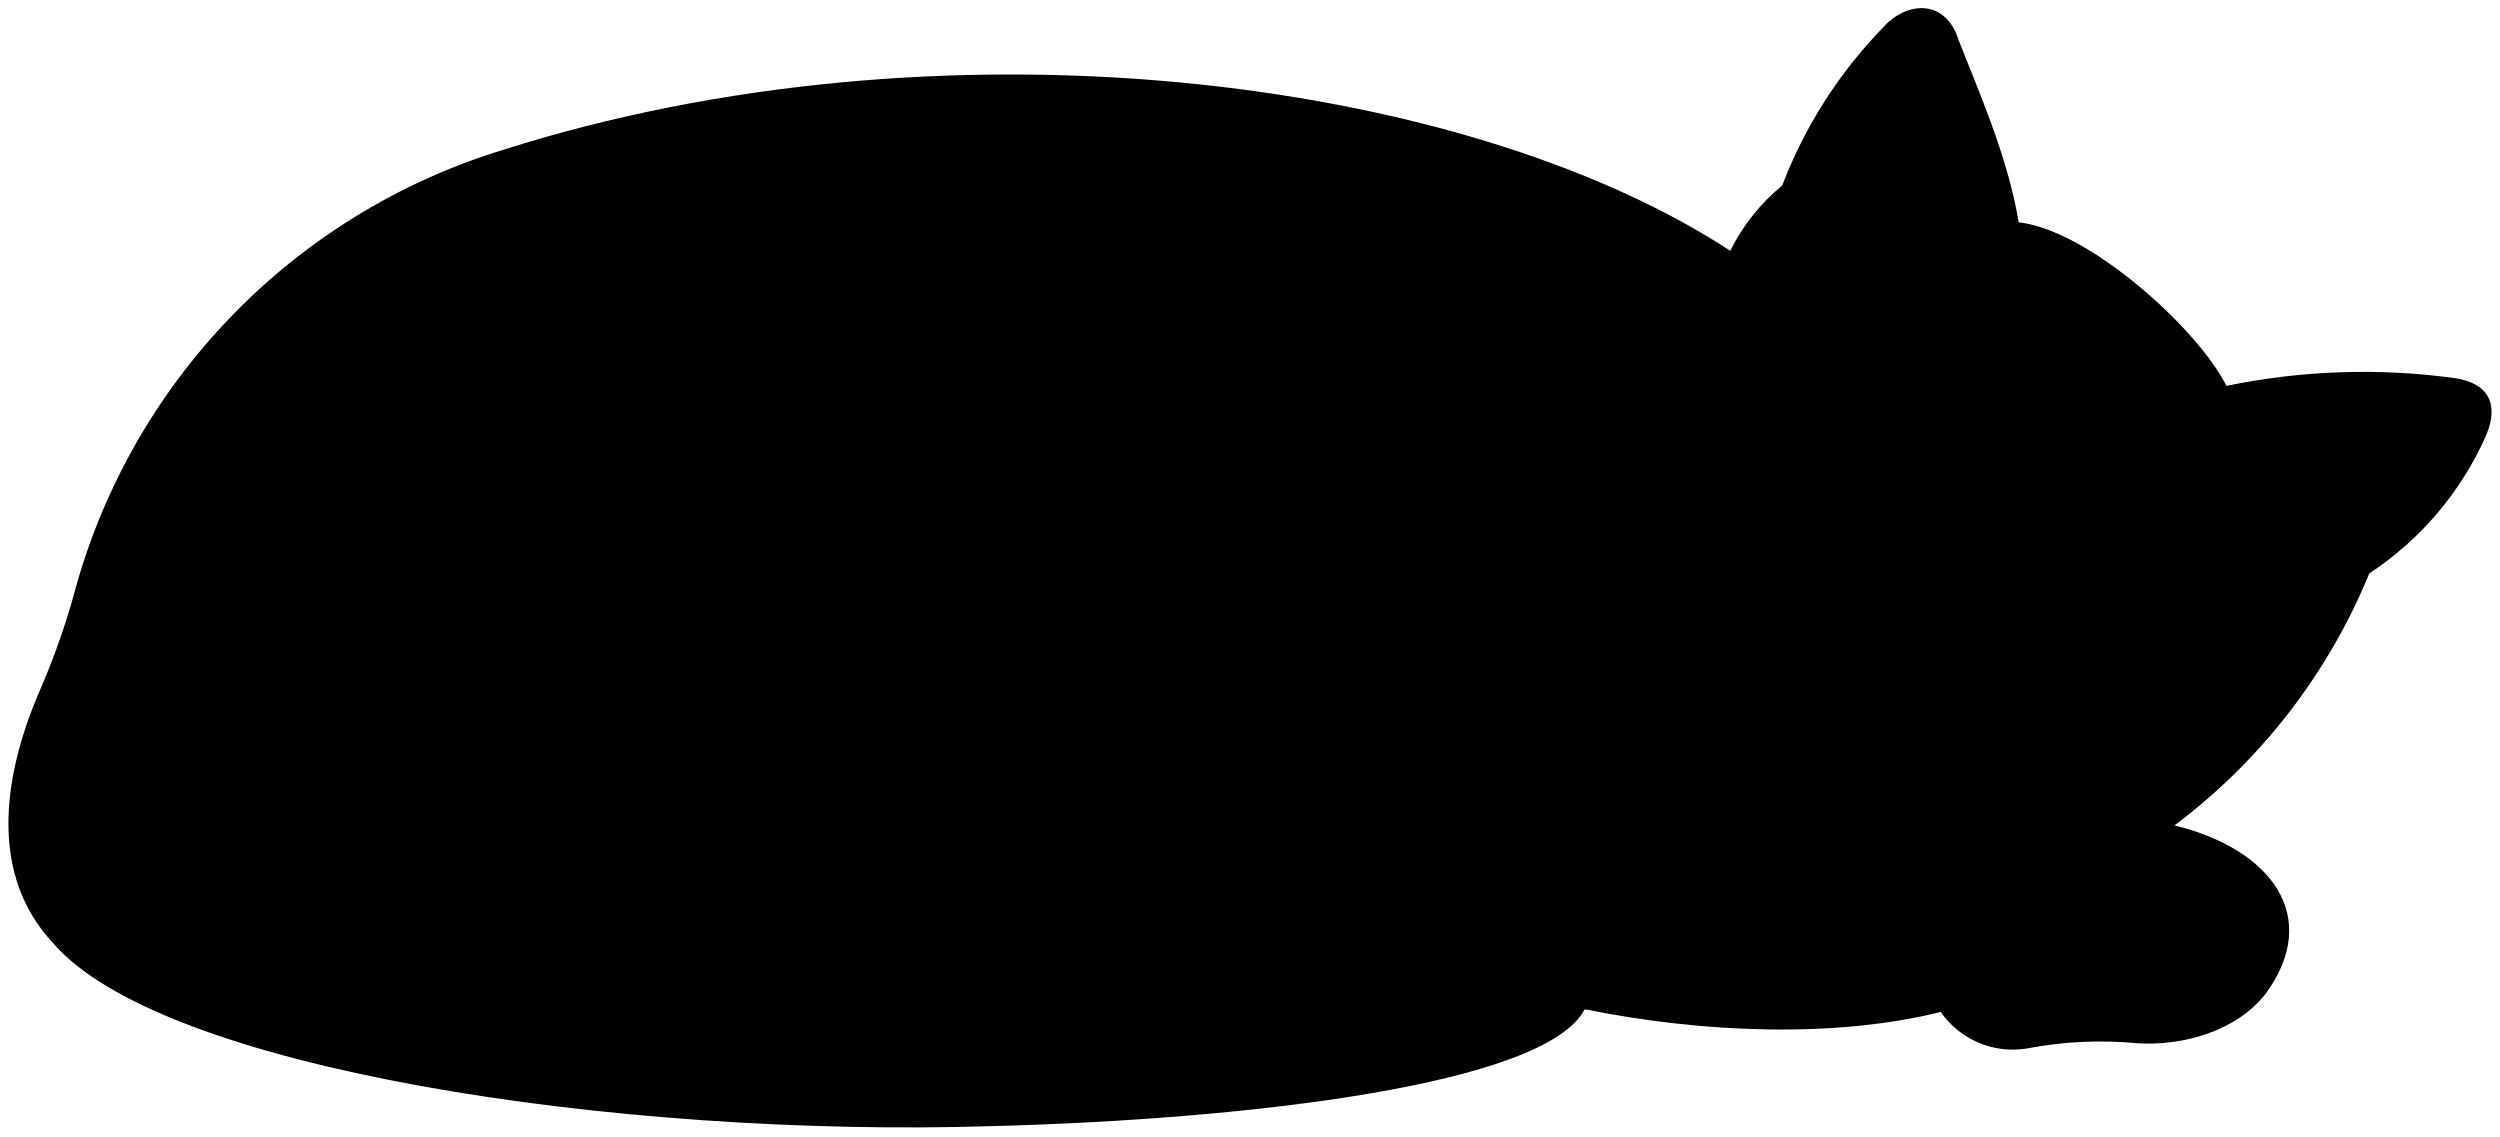
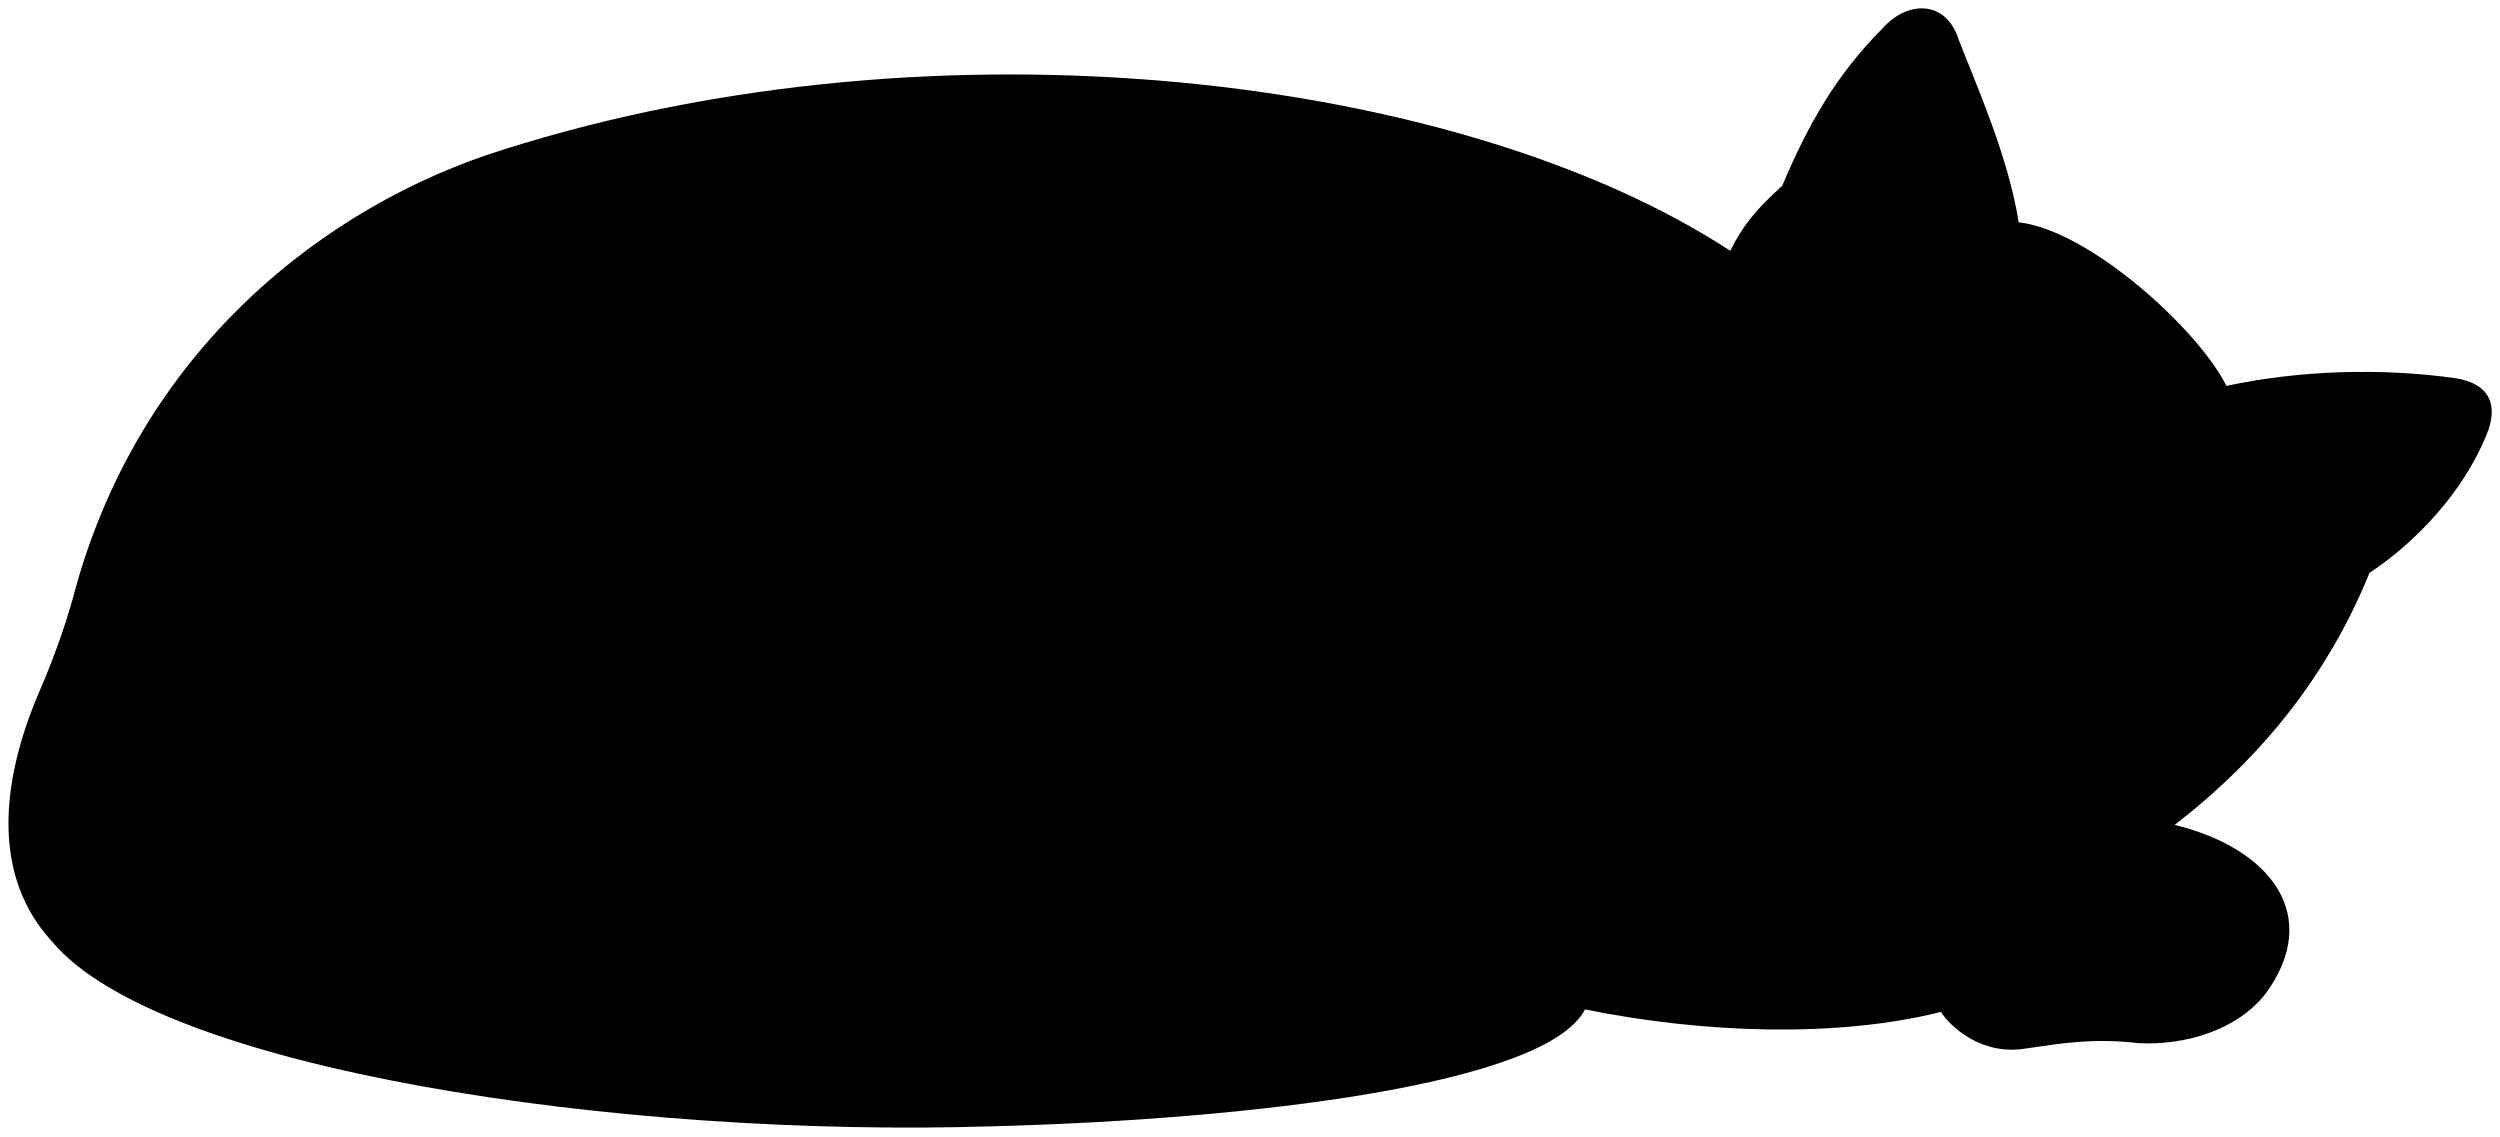
<svg viewBox="0 0 148.23 67.36">
-   <path class="fur" d="M119.69,13.18c4.16.46,10.63,6.31,12.32,9.7a40,40,0,0,1,13.55-.46c2,.31,2.62,1.54,1.85,3.39A19,19,0,0,1,140.48,34a35.55,35.55,0,0,1-11.55,14.94c5.7,1.39,8.78,5.4,5.39,10-1.69,2.15-4.78,3.08-7.55,2.92a23.27,23.27,0,0,0-6.62.31A5.19,5.19,0,0,1,115.07,60c-6.17,1.54-14,1.28-21.11-.16-2.31,4.47-19.88,6.53-35.12,6.93-22.27.7-49.44-3.39-55.76-10.93C-.46,52,0,46.45,2.31,41.06a44.57,44.57,0,0,0,2-5.55A37.8,37.8,0,0,1,29.88,8.87c25.73-8.17,56.69-4.47,72.71,6A11.75,11.75,0,0,1,105.67,11a27.52,27.52,0,0,1,6-9.39c1.38-1.54,3.69-1.7,4.46.77C117.22,5.17,119.07,9.33,119.69,13.18Z" />
+   <path class="pastOdinFur" d="M119.69,13.18c4.16,.46,10.63,6.32,12.32,9.7,4.31-.92,9.09-1.08,13.56-.46,2,.31,2.62,1.54,1.85,3.39-1.39,3.39-4.16,6.32-6.93,8.16-2.44,6.01-6.36,10.93-11.55,14.94,5.7,1.39,8.78,5.39,5.39,10.01-1.69,2.16-4.78,3.08-7.55,2.93-2.62-.31-4.47,0-6.62,.31-2.62,.46-4.47-1.23-5.08-2.16-6.16,1.54-14.04,1.28-21.1-.15-2.31,4.47-19.88,6.53-35.12,6.93-22.27,.7-49.45-3.39-55.76-10.94C-.46,52,0,46.45,2.31,41.06c.83-1.91,1.49-3.76,2-5.55,3.85-14.79,15.1-23.41,25.57-26.65C55.61,.7,86.57,4.4,102.59,14.87c.77-1.54,1.54-2.46,3.08-3.85,1.55-3.68,3.23-6.62,6.01-9.4,1.39-1.54,3.7-1.69,4.47,.77,1.08,2.77,2.93,6.93,3.54,10.78Z" />
  <g class="furOverlapLine">
-     <path d="M128.93,48.91a20.13,20.13,0,0,1-9.24,2.62c-2.77.19-5.39.93-7.86.93-6,0-12.17-3.7-13.55-9.4-.62-2.62-1-4.52-1.54-6.47A19.82,19.82,0,0,1,100,19.19a23.79,23.79,0,0,0,2.62-4.32" />
-     <path d="M115.07,60c-1.85-4.32.3-7.24,5.54-8.48" />
-     <path d="M81.33,23.5c9.86,2.46,13.4,19.56,3.24,26.65" />
-     <path d="M94,59.85c1-1.93-.15-6.16-3.85-6.16-29.43.11-52.92-2.26-66.85-8.63" />
-     <path d="M90.37,41a21.63,21.63,0,0,1,8.25,3.16" />
+     <path d="M128.93,48.91c-2.51,1.42-5.55,2.46-9.24,2.62-2.77,.18-5.39,.92-7.86,.92-6.01,0-12.17-3.7-13.56-9.4-.62-2.62-.97-4.53-1.54-6.47-1.85-6.47-.15-13.09,3.23-17.41,1.05-1.31,1.85-2.77,2.62-4.31" />
+     <path d="M115.07,60.01c-1.85-4.31,.31-7.24,5.55-8.47" />
+     <path d="M81.33,23.5c9.86,2.46,13.4,19.56,3.23,26.65" />
+     <path d="M93.96,59.85c1.03-1.93-.15-6.16-3.85-6.16-29.43,.11-52.92-2.26-66.85-8.63" />
+     <path d="M90.37,41.01c3.13,.52,5.75,1.59,8.25,3.17" />
  </g>
</svg>
